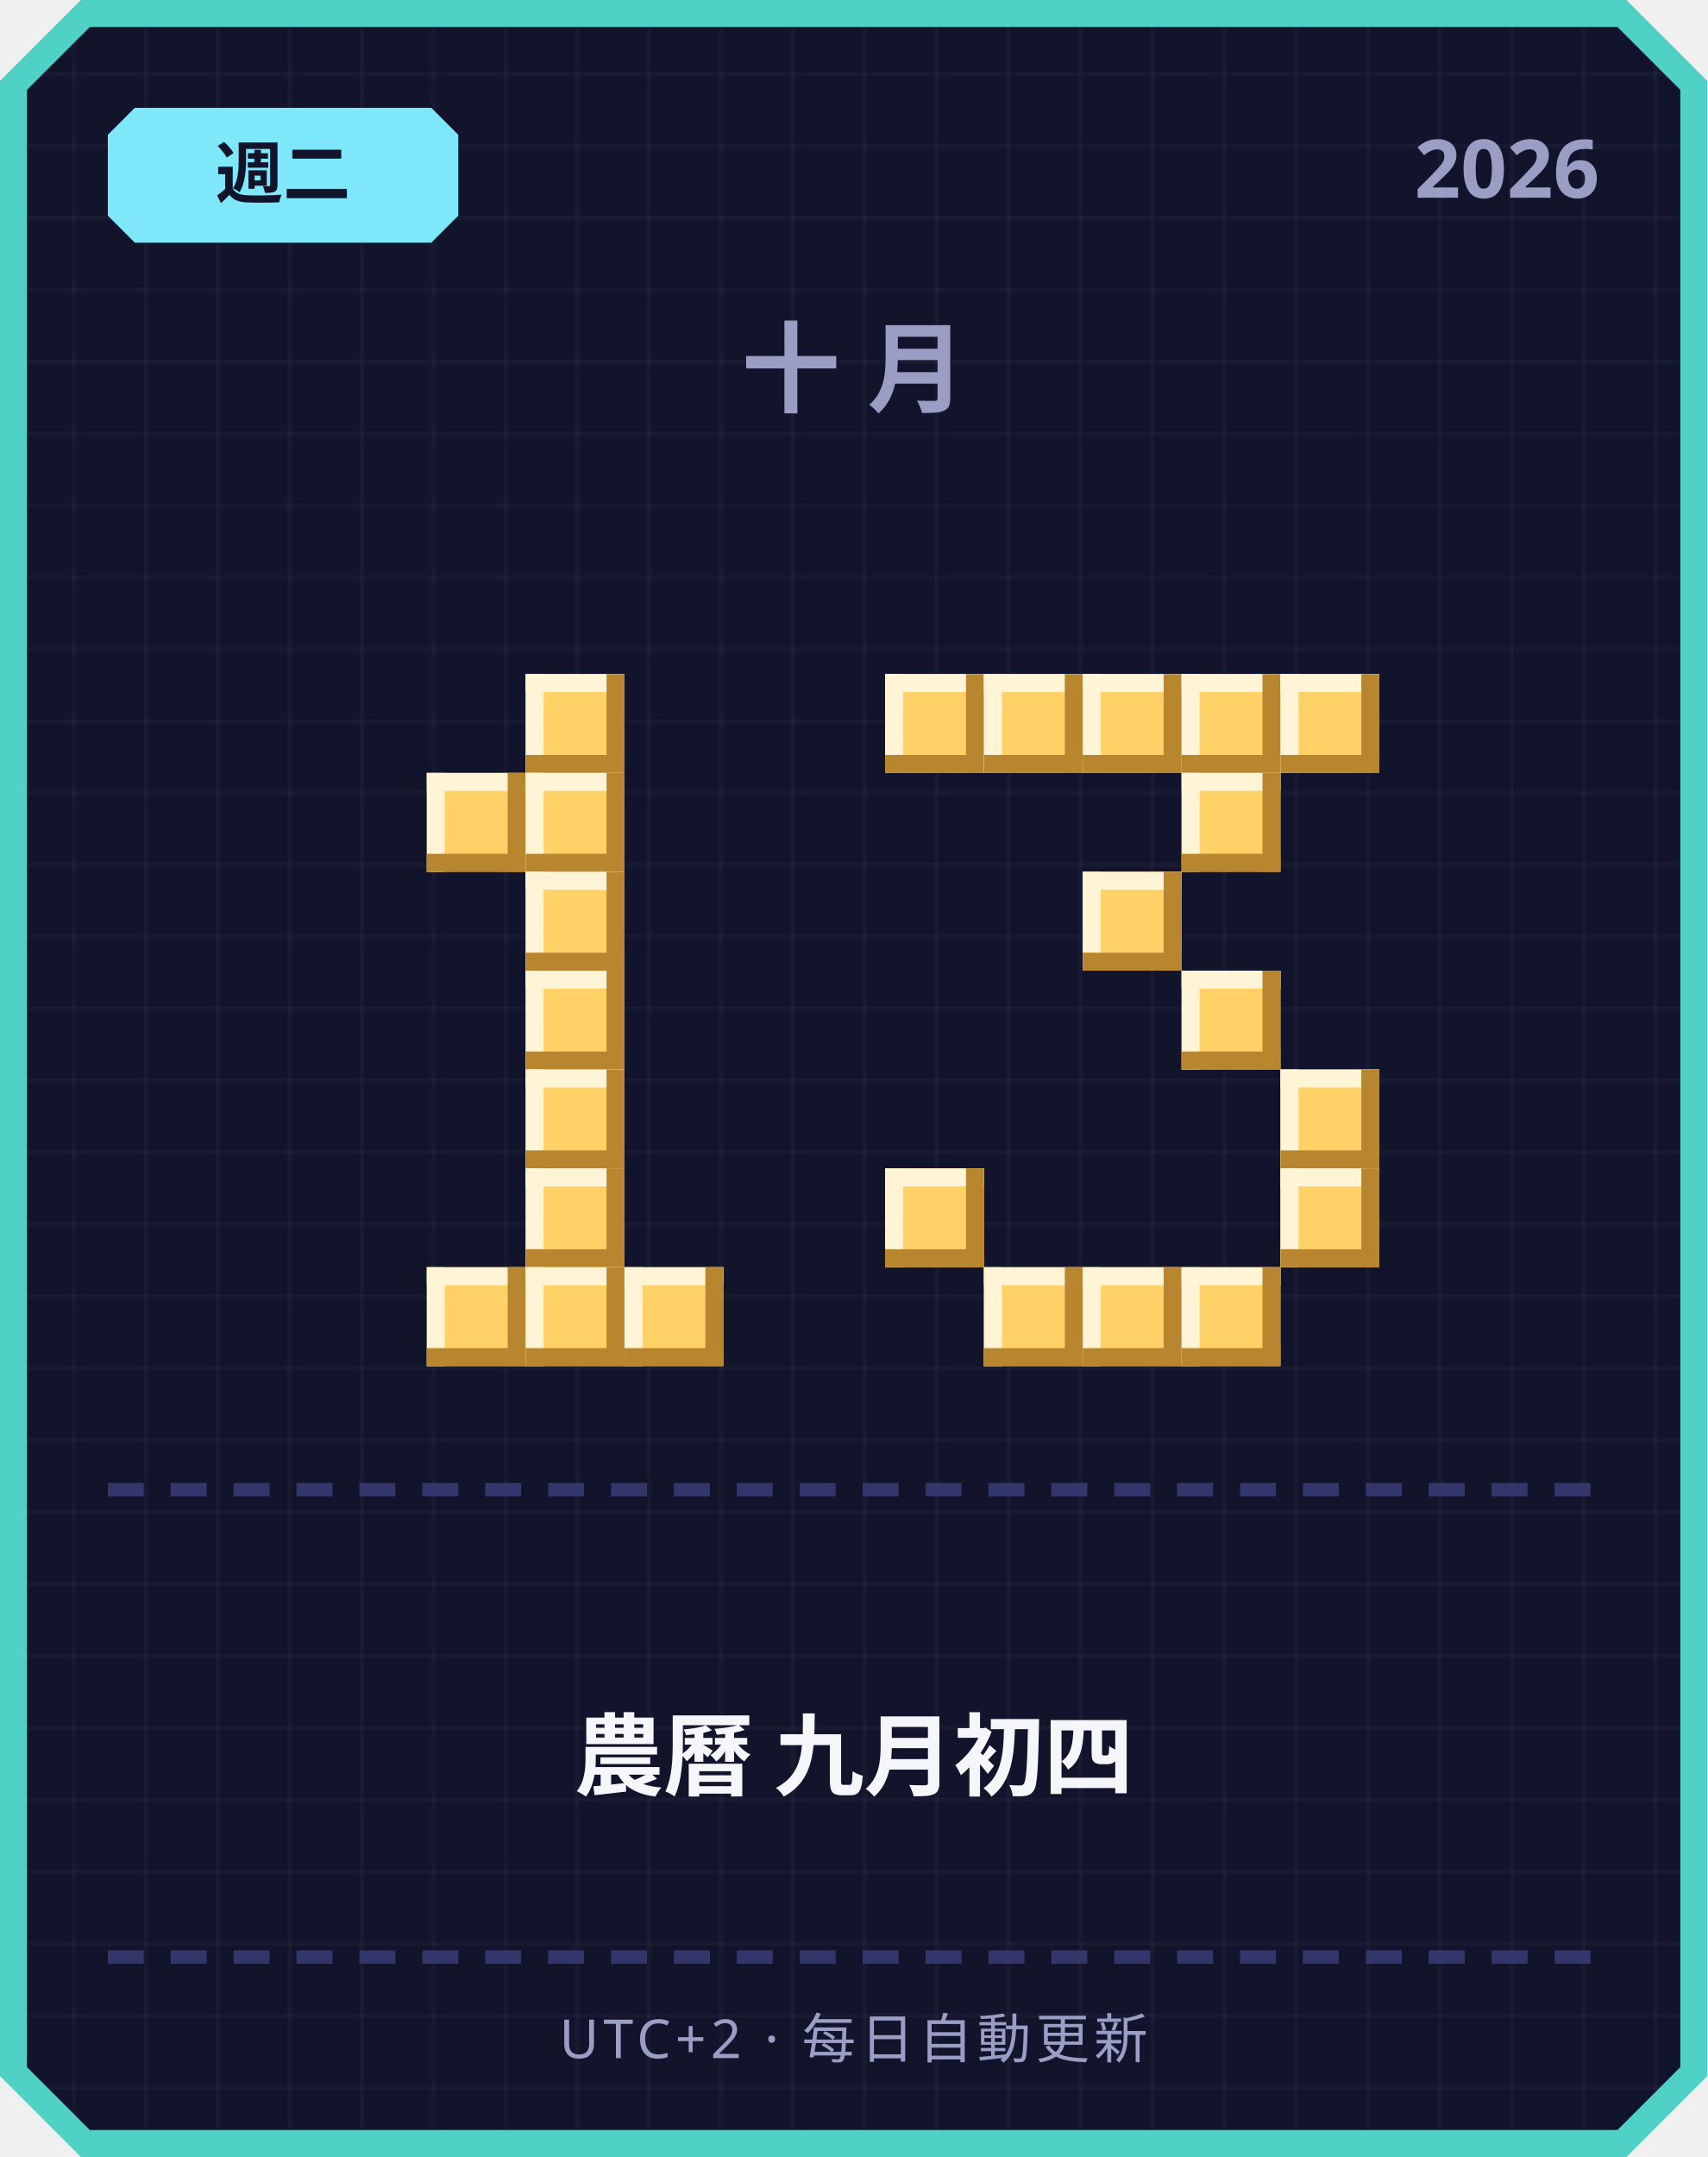
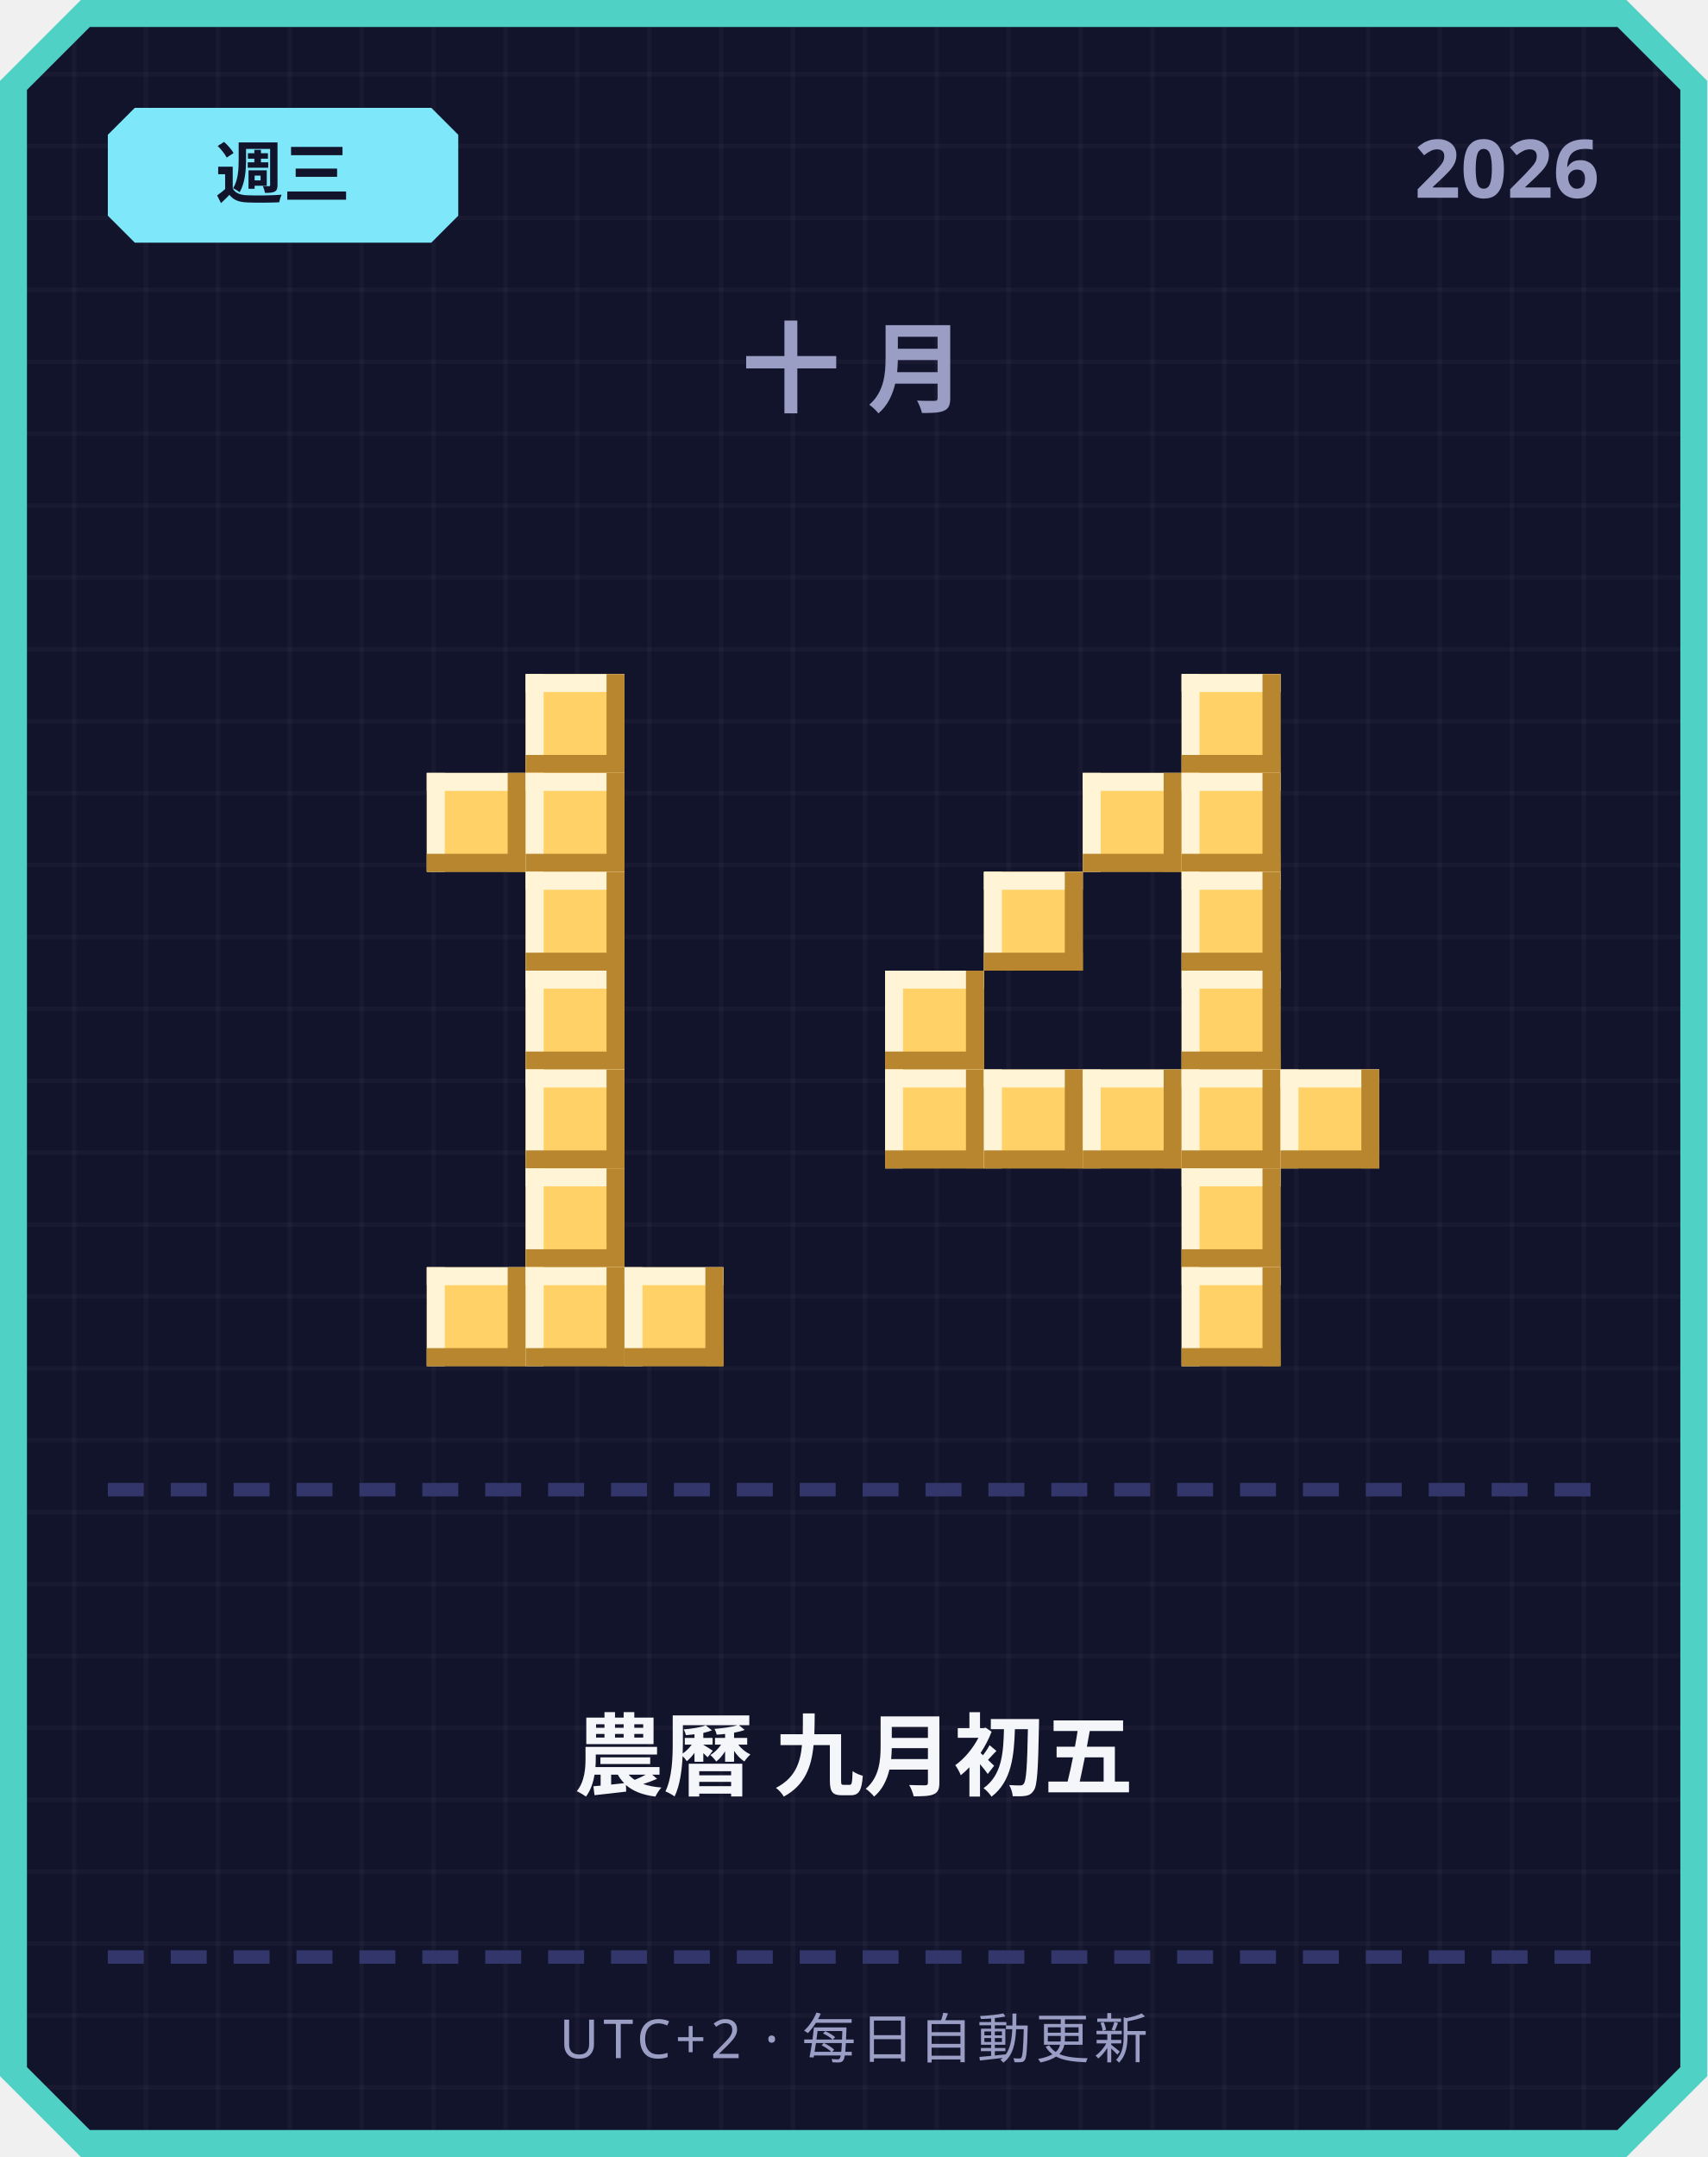
<svg xmlns="http://www.w3.org/2000/svg" width="380" height="480" viewBox="0 0 380 480">
  <defs>
    <pattern id="grid" width="16" height="16" patternUnits="userSpaceOnUse">
      <rect width="16" height="16" fill="#12142b" />
      <rect width="1" height="16" fill="#ffffff" opacity="0.03" />
      <rect width="16" height="1" fill="#ffffff" opacity="0.03" />
    </pattern>
  </defs>
  <path d="M 18,0 L 362,0 L 380,18 L 380,462 L 362,480 L 18,480 L 0,462 L 0,18 Z" fill="#4fd1c5" />
  <path d="M 20,6 L 360,6 L 374,20 L 374,460 L 360,474 L 20,474 L 6,460 L 6,20 Z" fill="url(#grid)" />
  <path d="M 30,24 L 96,24 L 102,30 L 102,48 L 96,54 L 30,54 L 24,48 L 24,30 Z" fill="#7ee8fa" />
-   <text x="63" y="44" text-anchor="middle" font-family="'Segoe UI', sans-serif" font-size="15" font-weight="700" fill="#12142b">週二</text>
+   <text x="63" y="44" text-anchor="middle" font-family="'Segoe UI', sans-serif" font-size="15" font-weight="700" fill="#12142b">週三</text>
  <text x="356" y="44" text-anchor="end" font-family="'Segoe UI', sans-serif" font-size="18" font-weight="700" fill="#9a9dc4">2026</text>
  <text x="190" y="90" text-anchor="middle" font-family="'Segoe UI', sans-serif" font-size="22" font-weight="700" letter-spacing="6" fill="#9a9dc4">十月</text>
  <rect x="117" y="150" width="22" height="22" fill="#ffd166" />
  <rect x="117" y="150" width="22" height="4" fill="#fff4d6" />
  <rect x="117" y="150" width="4" height="22" fill="#fff4d6" />
  <rect x="117" y="168" width="22" height="4" fill="#b8862e" />
  <rect x="135" y="150" width="4" height="22" fill="#b8862e" />
  <rect x="95" y="172" width="22" height="22" fill="#ffd166" />
  <rect x="95" y="172" width="22" height="4" fill="#fff4d6" />
  <rect x="95" y="172" width="4" height="22" fill="#fff4d6" />
  <rect x="95" y="190" width="22" height="4" fill="#b8862e" />
  <rect x="113" y="172" width="4" height="22" fill="#b8862e" />
  <rect x="117" y="172" width="22" height="22" fill="#ffd166" />
  <rect x="117" y="172" width="22" height="4" fill="#fff4d6" />
  <rect x="117" y="172" width="4" height="22" fill="#fff4d6" />
  <rect x="117" y="190" width="22" height="4" fill="#b8862e" />
  <rect x="135" y="172" width="4" height="22" fill="#b8862e" />
  <rect x="117" y="194" width="22" height="22" fill="#ffd166" />
  <rect x="117" y="194" width="22" height="4" fill="#fff4d6" />
  <rect x="117" y="194" width="4" height="22" fill="#fff4d6" />
  <rect x="117" y="212" width="22" height="4" fill="#b8862e" />
  <rect x="135" y="194" width="4" height="22" fill="#b8862e" />
  <rect x="117" y="216" width="22" height="22" fill="#ffd166" />
  <rect x="117" y="216" width="22" height="4" fill="#fff4d6" />
  <rect x="117" y="216" width="4" height="22" fill="#fff4d6" />
  <rect x="117" y="234" width="22" height="4" fill="#b8862e" />
  <rect x="135" y="216" width="4" height="22" fill="#b8862e" />
  <rect x="117" y="238" width="22" height="22" fill="#ffd166" />
  <rect x="117" y="238" width="22" height="4" fill="#fff4d6" />
  <rect x="117" y="238" width="4" height="22" fill="#fff4d6" />
  <rect x="117" y="256" width="22" height="4" fill="#b8862e" />
  <rect x="135" y="238" width="4" height="22" fill="#b8862e" />
  <rect x="117" y="260" width="22" height="22" fill="#ffd166" />
  <rect x="117" y="260" width="22" height="4" fill="#fff4d6" />
  <rect x="117" y="260" width="4" height="22" fill="#fff4d6" />
  <rect x="117" y="278" width="22" height="4" fill="#b8862e" />
  <rect x="135" y="260" width="4" height="22" fill="#b8862e" />
  <rect x="95" y="282" width="22" height="22" fill="#ffd166" />
  <rect x="95" y="282" width="22" height="4" fill="#fff4d6" />
  <rect x="95" y="282" width="4" height="22" fill="#fff4d6" />
  <rect x="95" y="300" width="22" height="4" fill="#b8862e" />
  <rect x="113" y="282" width="4" height="22" fill="#b8862e" />
  <rect x="117" y="282" width="22" height="22" fill="#ffd166" />
  <rect x="117" y="282" width="22" height="4" fill="#fff4d6" />
  <rect x="117" y="282" width="4" height="22" fill="#fff4d6" />
  <rect x="117" y="300" width="22" height="4" fill="#b8862e" />
  <rect x="135" y="282" width="4" height="22" fill="#b8862e" />
  <rect x="139" y="282" width="22" height="22" fill="#ffd166" />
  <rect x="139" y="282" width="22" height="4" fill="#fff4d6" />
  <rect x="139" y="282" width="4" height="22" fill="#fff4d6" />
  <rect x="139" y="300" width="22" height="4" fill="#b8862e" />
  <rect x="157" y="282" width="4" height="22" fill="#b8862e" />
-   <rect x="197" y="150" width="22" height="22" fill="#ffd166" />
-   <rect x="197" y="150" width="22" height="4" fill="#fff4d6" />
-   <rect x="197" y="150" width="4" height="22" fill="#fff4d6" />
-   <rect x="197" y="168" width="22" height="4" fill="#b8862e" />
-   <rect x="215" y="150" width="4" height="22" fill="#b8862e" />
-   <rect x="219" y="150" width="22" height="22" fill="#ffd166" />
-   <rect x="219" y="150" width="22" height="4" fill="#fff4d6" />
-   <rect x="219" y="150" width="4" height="22" fill="#fff4d6" />
-   <rect x="219" y="168" width="22" height="4" fill="#b8862e" />
-   <rect x="237" y="150" width="4" height="22" fill="#b8862e" />
-   <rect x="241" y="150" width="22" height="22" fill="#ffd166" />
-   <rect x="241" y="150" width="22" height="4" fill="#fff4d6" />
-   <rect x="241" y="150" width="4" height="22" fill="#fff4d6" />
-   <rect x="241" y="168" width="22" height="4" fill="#b8862e" />
-   <rect x="259" y="150" width="4" height="22" fill="#b8862e" />
  <rect x="263" y="150" width="22" height="22" fill="#ffd166" />
  <rect x="263" y="150" width="22" height="4" fill="#fff4d6" />
  <rect x="263" y="150" width="4" height="22" fill="#fff4d6" />
  <rect x="263" y="168" width="22" height="4" fill="#b8862e" />
  <rect x="281" y="150" width="4" height="22" fill="#b8862e" />
-   <rect x="285" y="150" width="22" height="22" fill="#ffd166" />
-   <rect x="285" y="150" width="22" height="4" fill="#fff4d6" />
-   <rect x="285" y="150" width="4" height="22" fill="#fff4d6" />
-   <rect x="285" y="168" width="22" height="4" fill="#b8862e" />
-   <rect x="303" y="150" width="4" height="22" fill="#b8862e" />
+   <rect x="241" y="172" width="22" height="22" fill="#ffd166" />
+   <rect x="241" y="172" width="22" height="4" fill="#fff4d6" />
+   <rect x="241" y="172" width="4" height="22" fill="#fff4d6" />
+   <rect x="241" y="190" width="22" height="4" fill="#b8862e" />
+   <rect x="259" y="172" width="4" height="22" fill="#b8862e" />
  <rect x="263" y="172" width="22" height="22" fill="#ffd166" />
  <rect x="263" y="172" width="22" height="4" fill="#fff4d6" />
  <rect x="263" y="172" width="4" height="22" fill="#fff4d6" />
  <rect x="263" y="190" width="22" height="4" fill="#b8862e" />
  <rect x="281" y="172" width="4" height="22" fill="#b8862e" />
-   <rect x="241" y="194" width="22" height="22" fill="#ffd166" />
-   <rect x="241" y="194" width="22" height="4" fill="#fff4d6" />
-   <rect x="241" y="194" width="4" height="22" fill="#fff4d6" />
-   <rect x="241" y="212" width="22" height="4" fill="#b8862e" />
-   <rect x="259" y="194" width="4" height="22" fill="#b8862e" />
+   <rect x="219" y="194" width="22" height="22" fill="#ffd166" />
+   <rect x="219" y="194" width="22" height="4" fill="#fff4d6" />
+   <rect x="219" y="194" width="4" height="22" fill="#fff4d6" />
+   <rect x="219" y="212" width="22" height="4" fill="#b8862e" />
+   <rect x="237" y="194" width="4" height="22" fill="#b8862e" />
+   <rect x="263" y="194" width="22" height="22" fill="#ffd166" />
+   <rect x="263" y="194" width="22" height="4" fill="#fff4d6" />
+   <rect x="263" y="194" width="4" height="22" fill="#fff4d6" />
+   <rect x="263" y="212" width="22" height="4" fill="#b8862e" />
+   <rect x="281" y="194" width="4" height="22" fill="#b8862e" />
+   <rect x="197" y="216" width="22" height="22" fill="#ffd166" />
+   <rect x="197" y="216" width="22" height="4" fill="#fff4d6" />
+   <rect x="197" y="216" width="4" height="22" fill="#fff4d6" />
+   <rect x="197" y="234" width="22" height="4" fill="#b8862e" />
+   <rect x="215" y="216" width="4" height="22" fill="#b8862e" />
  <rect x="263" y="216" width="22" height="22" fill="#ffd166" />
  <rect x="263" y="216" width="22" height="4" fill="#fff4d6" />
  <rect x="263" y="216" width="4" height="22" fill="#fff4d6" />
  <rect x="263" y="234" width="22" height="4" fill="#b8862e" />
  <rect x="281" y="216" width="4" height="22" fill="#b8862e" />
+   <rect x="197" y="238" width="22" height="22" fill="#ffd166" />
+   <rect x="197" y="238" width="22" height="4" fill="#fff4d6" />
+   <rect x="197" y="238" width="4" height="22" fill="#fff4d6" />
+   <rect x="197" y="256" width="22" height="4" fill="#b8862e" />
+   <rect x="215" y="238" width="4" height="22" fill="#b8862e" />
+   <rect x="219" y="238" width="22" height="22" fill="#ffd166" />
+   <rect x="219" y="238" width="22" height="4" fill="#fff4d6" />
+   <rect x="219" y="238" width="4" height="22" fill="#fff4d6" />
+   <rect x="219" y="256" width="22" height="4" fill="#b8862e" />
+   <rect x="237" y="238" width="4" height="22" fill="#b8862e" />
+   <rect x="241" y="238" width="22" height="22" fill="#ffd166" />
+   <rect x="241" y="238" width="22" height="4" fill="#fff4d6" />
+   <rect x="241" y="238" width="4" height="22" fill="#fff4d6" />
+   <rect x="241" y="256" width="22" height="4" fill="#b8862e" />
+   <rect x="259" y="238" width="4" height="22" fill="#b8862e" />
+   <rect x="263" y="238" width="22" height="22" fill="#ffd166" />
+   <rect x="263" y="238" width="22" height="4" fill="#fff4d6" />
+   <rect x="263" y="238" width="4" height="22" fill="#fff4d6" />
+   <rect x="263" y="256" width="22" height="4" fill="#b8862e" />
+   <rect x="281" y="238" width="4" height="22" fill="#b8862e" />
  <rect x="285" y="238" width="22" height="22" fill="#ffd166" />
  <rect x="285" y="238" width="22" height="4" fill="#fff4d6" />
  <rect x="285" y="238" width="4" height="22" fill="#fff4d6" />
  <rect x="285" y="256" width="22" height="4" fill="#b8862e" />
  <rect x="303" y="238" width="4" height="22" fill="#b8862e" />
-   <rect x="197" y="260" width="22" height="22" fill="#ffd166" />
-   <rect x="197" y="260" width="22" height="4" fill="#fff4d6" />
-   <rect x="197" y="260" width="4" height="22" fill="#fff4d6" />
-   <rect x="197" y="278" width="22" height="4" fill="#b8862e" />
-   <rect x="215" y="260" width="4" height="22" fill="#b8862e" />
-   <rect x="285" y="260" width="22" height="22" fill="#ffd166" />
-   <rect x="285" y="260" width="22" height="4" fill="#fff4d6" />
-   <rect x="285" y="260" width="4" height="22" fill="#fff4d6" />
-   <rect x="285" y="278" width="22" height="4" fill="#b8862e" />
-   <rect x="303" y="260" width="4" height="22" fill="#b8862e" />
-   <rect x="219" y="282" width="22" height="22" fill="#ffd166" />
-   <rect x="219" y="282" width="22" height="4" fill="#fff4d6" />
-   <rect x="219" y="282" width="4" height="22" fill="#fff4d6" />
-   <rect x="219" y="300" width="22" height="4" fill="#b8862e" />
-   <rect x="237" y="282" width="4" height="22" fill="#b8862e" />
-   <rect x="241" y="282" width="22" height="22" fill="#ffd166" />
-   <rect x="241" y="282" width="22" height="4" fill="#fff4d6" />
-   <rect x="241" y="282" width="4" height="22" fill="#fff4d6" />
-   <rect x="241" y="300" width="22" height="4" fill="#b8862e" />
-   <rect x="259" y="282" width="4" height="22" fill="#b8862e" />
+   <rect x="263" y="260" width="22" height="22" fill="#ffd166" />
+   <rect x="263" y="260" width="22" height="4" fill="#fff4d6" />
+   <rect x="263" y="260" width="4" height="22" fill="#fff4d6" />
+   <rect x="263" y="278" width="22" height="4" fill="#b8862e" />
+   <rect x="281" y="260" width="4" height="22" fill="#b8862e" />
  <rect x="263" y="282" width="22" height="22" fill="#ffd166" />
  <rect x="263" y="282" width="22" height="4" fill="#fff4d6" />
  <rect x="263" y="282" width="4" height="22" fill="#fff4d6" />
  <rect x="263" y="300" width="22" height="4" fill="#b8862e" />
  <rect x="281" y="282" width="4" height="22" fill="#b8862e" />
  <rect x="24" y="330" width="8" height="3" fill="#33366b" />
  <rect x="38" y="330" width="8" height="3" fill="#33366b" />
  <rect x="52" y="330" width="8" height="3" fill="#33366b" />
  <rect x="66" y="330" width="8" height="3" fill="#33366b" />
  <rect x="80" y="330" width="8" height="3" fill="#33366b" />
  <rect x="94" y="330" width="8" height="3" fill="#33366b" />
  <rect x="108" y="330" width="8" height="3" fill="#33366b" />
  <rect x="122" y="330" width="8" height="3" fill="#33366b" />
  <rect x="136" y="330" width="8" height="3" fill="#33366b" />
  <rect x="150" y="330" width="8" height="3" fill="#33366b" />
  <rect x="164" y="330" width="8" height="3" fill="#33366b" />
  <rect x="178" y="330" width="8" height="3" fill="#33366b" />
  <rect x="192" y="330" width="8" height="3" fill="#33366b" />
  <rect x="206" y="330" width="8" height="3" fill="#33366b" />
  <rect x="220" y="330" width="8" height="3" fill="#33366b" />
  <rect x="234" y="330" width="8" height="3" fill="#33366b" />
  <rect x="248" y="330" width="8" height="3" fill="#33366b" />
  <rect x="262" y="330" width="8" height="3" fill="#33366b" />
  <rect x="276" y="330" width="8" height="3" fill="#33366b" />
  <rect x="290" y="330" width="8" height="3" fill="#33366b" />
  <rect x="304" y="330" width="8" height="3" fill="#33366b" />
  <rect x="318" y="330" width="8" height="3" fill="#33366b" />
  <rect x="332" y="330" width="8" height="3" fill="#33366b" />
  <rect x="346" y="330" width="8" height="3" fill="#33366b" />
-   <text x="190" y="398" text-anchor="middle" font-family="'Segoe UI', 'Microsoft JhengHei', sans-serif" font-size="20" font-weight="700" fill="#f5f6fa">農曆 九月初四</text>
+   <text x="190" y="398" text-anchor="middle" font-family="'Segoe UI', 'Microsoft JhengHei', sans-serif" font-size="20" font-weight="700" fill="#f5f6fa">農曆 九月初五</text>
  <rect x="24" y="434" width="8" height="3" fill="#33366b" />
  <rect x="38" y="434" width="8" height="3" fill="#33366b" />
  <rect x="52" y="434" width="8" height="3" fill="#33366b" />
  <rect x="66" y="434" width="8" height="3" fill="#33366b" />
  <rect x="80" y="434" width="8" height="3" fill="#33366b" />
  <rect x="94" y="434" width="8" height="3" fill="#33366b" />
  <rect x="108" y="434" width="8" height="3" fill="#33366b" />
  <rect x="122" y="434" width="8" height="3" fill="#33366b" />
  <rect x="136" y="434" width="8" height="3" fill="#33366b" />
  <rect x="150" y="434" width="8" height="3" fill="#33366b" />
  <rect x="164" y="434" width="8" height="3" fill="#33366b" />
  <rect x="178" y="434" width="8" height="3" fill="#33366b" />
  <rect x="192" y="434" width="8" height="3" fill="#33366b" />
  <rect x="206" y="434" width="8" height="3" fill="#33366b" />
  <rect x="220" y="434" width="8" height="3" fill="#33366b" />
  <rect x="234" y="434" width="8" height="3" fill="#33366b" />
  <rect x="248" y="434" width="8" height="3" fill="#33366b" />
  <rect x="262" y="434" width="8" height="3" fill="#33366b" />
  <rect x="276" y="434" width="8" height="3" fill="#33366b" />
  <rect x="290" y="434" width="8" height="3" fill="#33366b" />
  <rect x="304" y="434" width="8" height="3" fill="#33366b" />
  <rect x="318" y="434" width="8" height="3" fill="#33366b" />
  <rect x="332" y="434" width="8" height="3" fill="#33366b" />
  <rect x="346" y="434" width="8" height="3" fill="#33366b" />
  <text x="190" y="458" text-anchor="middle" font-family="'Segoe UI', sans-serif" font-size="12" letter-spacing="1" fill="#9a9dc4">UTC+2 · 每日自動更新</text>
</svg>
